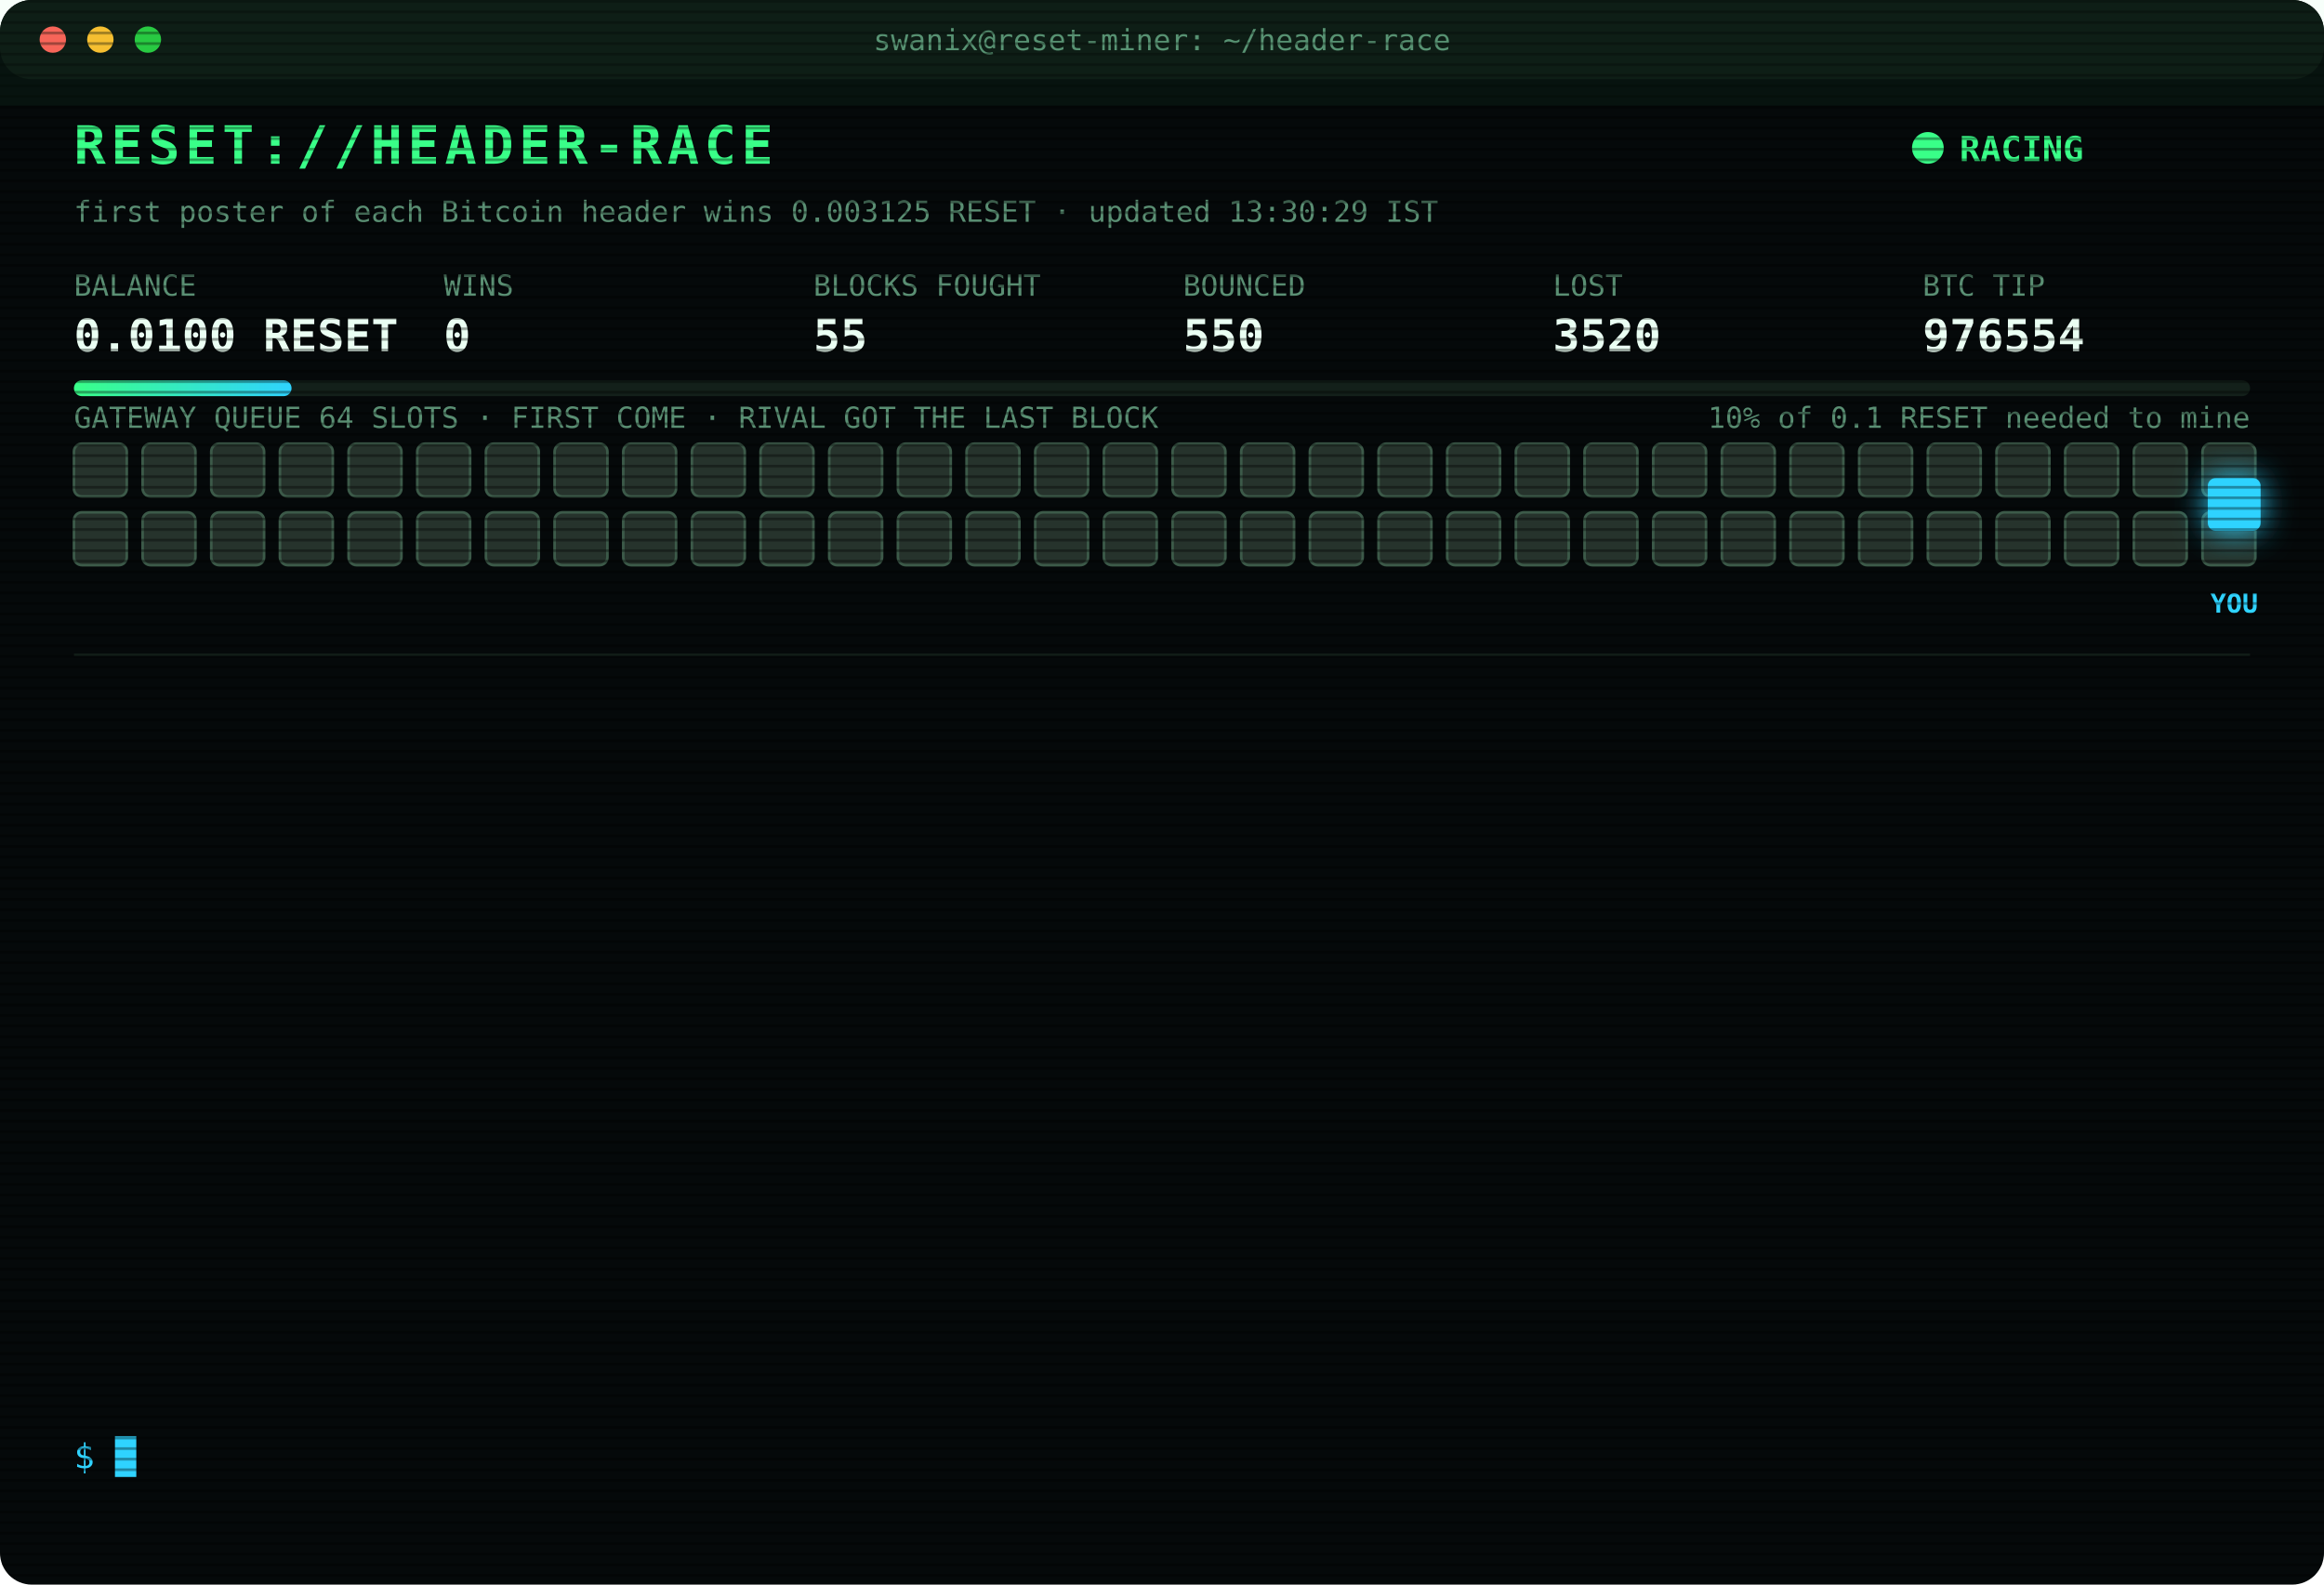
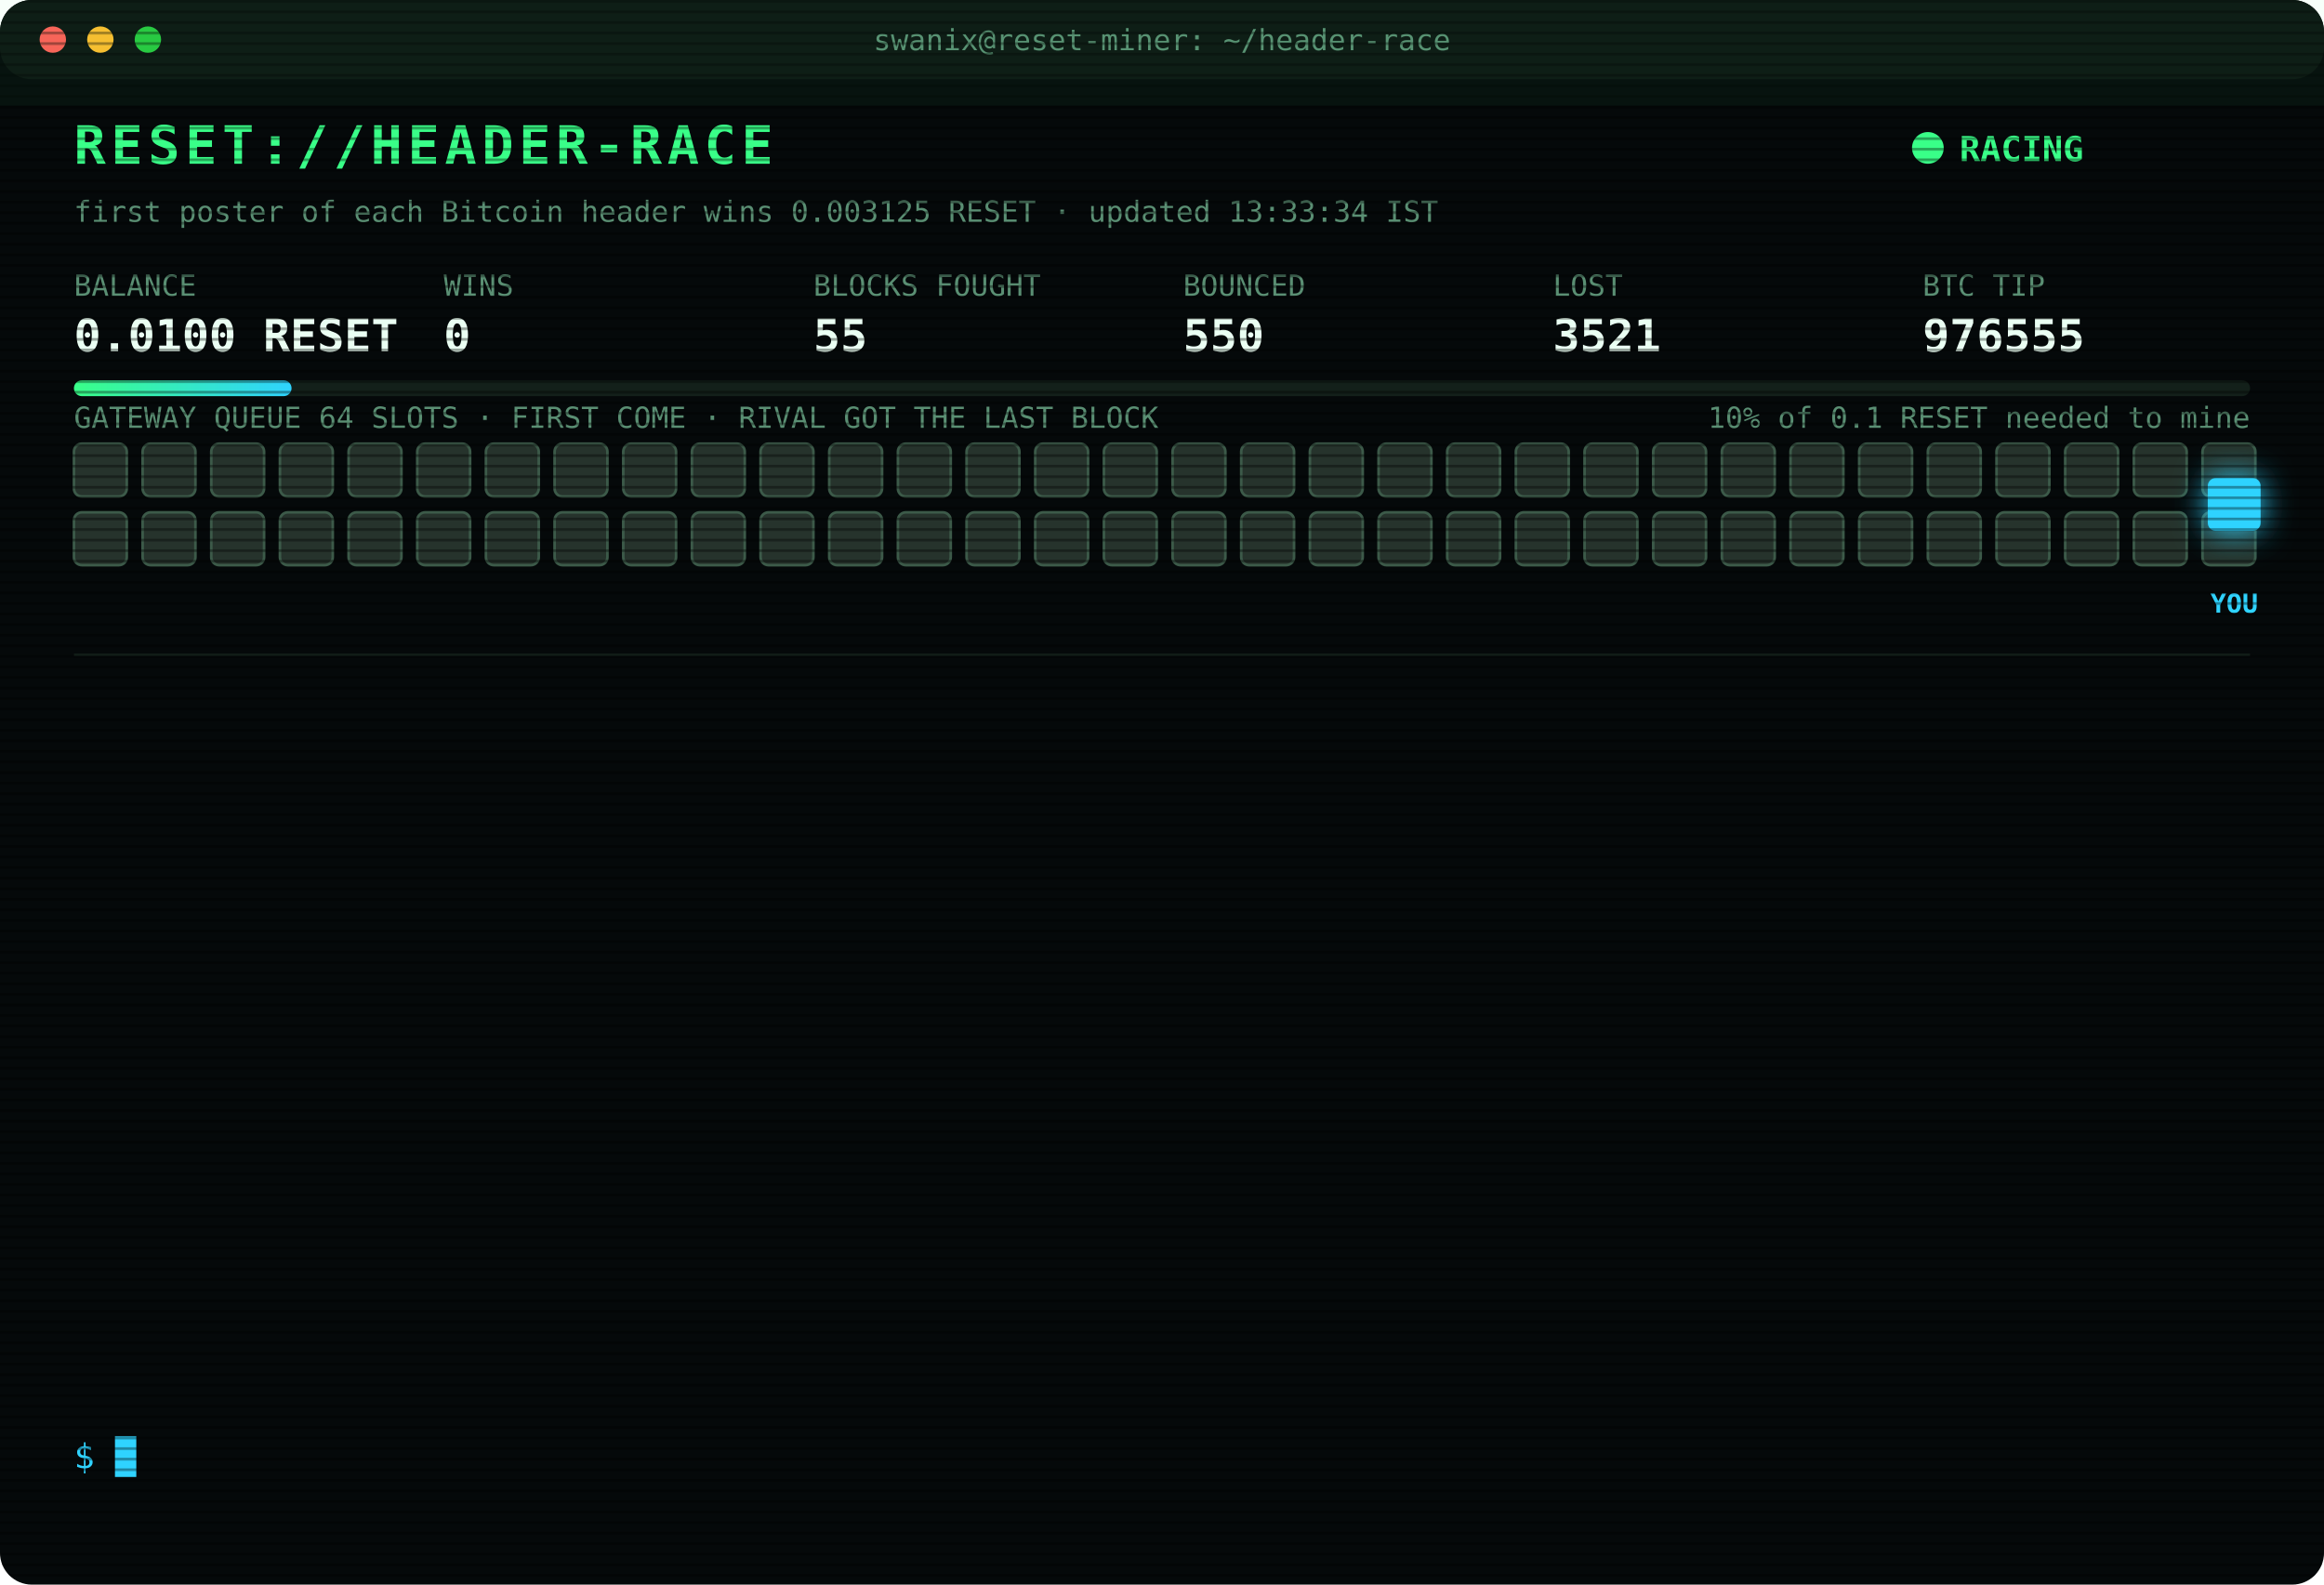
<svg xmlns="http://www.w3.org/2000/svg" width="880" height="600" viewBox="0 0 880 600" font-family="ui-monospace,SFMono-Regular,Menlo,Consolas,monospace">
  <style>
text{font-size:13px;fill:#7CFFB2}
.title{font-size:20px;font-weight:700;fill:#39FF88;letter-spacing:2px;animation:glitch 3s infinite steps(1)}
.sub{fill:#2fd3ff}.k{fill:#5a8f73;font-size:11px}.v{font-size:17px;font-weight:700;fill:#eafff3}
.ts{fill:#3f6b56}.boot{fill:#2fd3ff}.dim{fill:#5a8f73}.bad{fill:#ff4d6d}.warn{fill:#ffd23f}.mag{fill:#ff5cf0}.win{fill:#39FF88;font-weight:700}
.tag{font-size:10px;fill:#2fd3ff;font-weight:700}
.rival{fill:#26332c;stroke:#3c5a49;animation:jam 1.2s infinite alternate}
.idle{fill:#141c18;stroke:#22302a;animation:breathe 4s infinite}
.me{fill:#2fd3ff;filter:drop-shadow(0 0 6px #2fd3ff)}
.hover{animation:nudge 1.1s infinite ease-in-out}.bounce{animation:kick 1.4s infinite}
.ln{opacity:0;animation:in .4s forwards}
.cur{animation:blink 1s infinite steps(1)}
.scan{animation:scan 6s infinite linear}
.led{animation:blink 1.4s infinite}
@keyframes in{from{opacity:0;transform:translateX(-6px)}to{opacity:1;transform:none}}
@keyframes blink{50%{opacity:0}}
@keyframes jam{to{fill:#33463b}}
@keyframes breathe{50%{opacity:.4}}
@keyframes nudge{50%{transform:translateX(-10px)}}
@keyframes kick{0%,100%{transform:none}30%{transform:translateX(-14px)}55%{transform:translateX(10px) translateY(-6px)}}
@keyframes glitch{0%,92%{transform:none}93%{transform:translateX(2px);fill:#ff4d6d}95%{transform:translateX(-2px);fill:#2fd3ff}97%{transform:none}}
@keyframes scan{from{transform:translateY(-40px)}to{transform:translateY(600px)}}
</style>
  <defs>
    <pattern id="sl" width="4" height="4" patternUnits="userSpaceOnUse">
      <rect width="4" height="1" fill="#000" opacity=".35" />
    </pattern>
    <linearGradient id="bar">
      <stop offset="0" stop-color="#39FF88" />
      <stop offset="1" stop-color="#2fd3ff" />
    </linearGradient>
  </defs>
  <rect width="880" height="600" rx="12" fill="#05090a" />
  <rect width="880" height="30" rx="12" fill="#0d1512" />
  <circle cx="20" cy="15" r="5" fill="#ff5f57" />
  <circle cx="38" cy="15" r="5" fill="#febc2e" />
  <circle cx="56" cy="15" r="5" fill="#28c840" />
  <text x="440" y="19" text-anchor="middle" class="k">swanix@reset-miner: ~/header-race</text>
  <text x="28" y="62" class="title">RESET://HEADER-RACE</text>
  <circle class="led" cx="730" cy="56" r="6" fill="#39FF88" />
  <text x="742" y="61" class="win">RACING</text>
-   <text x="28" y="84" class="k">first poster of each Bitcoin header wins 0.003125 RESET · updated 13:30:29 IST</text>
+   <text x="28" y="84" class="k">first poster of each Bitcoin header wins 0.003125 RESET · updated 13:33:34 IST</text>
  <text x="28" y="112" class="k">BALANCE</text>
  <text x="28" y="133" class="v">0.0100 RESET</text>
  <text x="168" y="112" class="k">WINS</text>
  <text x="168" y="133" class="v">0</text>
  <text x="308" y="112" class="k">BLOCKS FOUGHT</text>
  <text x="308" y="133" class="v">55</text>
  <text x="448" y="112" class="k">BOUNCED</text>
  <text x="448" y="133" class="v">550</text>
  <text x="588" y="112" class="k">LOST</text>
-   <text x="588" y="133" class="v">3520</text>
+   <text x="588" y="133" class="v">3521</text>
  <text x="728" y="112" class="k">BTC TIP</text>
-   <text x="728" y="133" class="v">976554</text>
+   <text x="728" y="133" class="v">976555</text>
  <rect x="28" y="144" width="824" height="6" rx="3" fill="#13201a" />
  <rect x="28" y="144" width="82.4" height="6" rx="3" fill="url(#bar)" />
  <text x="852" y="162" text-anchor="end" class="k">10% of 0.1 RESET needed to mine</text>
  <text x="28" y="162" class="k">GATEWAY QUEUE 64 SLOTS · FIRST COME · RIVAL GOT THE LAST BLOCK</text>
  <rect class="rival" x="28" y="168" width="20" height="20" rx="3" style="animation-delay:0.00s" />
  <rect class="rival" x="54" y="168" width="20" height="20" rx="3" style="animation-delay:0.05s" />
  <rect class="rival" x="80" y="168" width="20" height="20" rx="3" style="animation-delay:0.10s" />
  <rect class="rival" x="106" y="168" width="20" height="20" rx="3" style="animation-delay:0.15s" />
  <rect class="rival" x="132" y="168" width="20" height="20" rx="3" style="animation-delay:0.20s" />
  <rect class="rival" x="158" y="168" width="20" height="20" rx="3" style="animation-delay:0.25s" />
  <rect class="rival" x="184" y="168" width="20" height="20" rx="3" style="animation-delay:0.30s" />
  <rect class="rival" x="210" y="168" width="20" height="20" rx="3" style="animation-delay:0.35s" />
  <rect class="rival" x="236" y="168" width="20" height="20" rx="3" style="animation-delay:0.40s" />
  <rect class="rival" x="262" y="168" width="20" height="20" rx="3" style="animation-delay:0.45s" />
  <rect class="rival" x="288" y="168" width="20" height="20" rx="3" style="animation-delay:0.50s" />
  <rect class="rival" x="314" y="168" width="20" height="20" rx="3" style="animation-delay:0.55s" />
  <rect class="rival" x="340" y="168" width="20" height="20" rx="3" style="animation-delay:0.60s" />
  <rect class="rival" x="366" y="168" width="20" height="20" rx="3" style="animation-delay:0.65s" />
  <rect class="rival" x="392" y="168" width="20" height="20" rx="3" style="animation-delay:0.70s" />
  <rect class="rival" x="418" y="168" width="20" height="20" rx="3" style="animation-delay:0.75s" />
  <rect class="rival" x="444" y="168" width="20" height="20" rx="3" style="animation-delay:0.80s" />
  <rect class="rival" x="470" y="168" width="20" height="20" rx="3" style="animation-delay:0.85s" />
  <rect class="rival" x="496" y="168" width="20" height="20" rx="3" style="animation-delay:0.90s" />
  <rect class="rival" x="522" y="168" width="20" height="20" rx="3" style="animation-delay:0.95s" />
  <rect class="rival" x="548" y="168" width="20" height="20" rx="3" style="animation-delay:1.00s" />
  <rect class="rival" x="574" y="168" width="20" height="20" rx="3" style="animation-delay:1.05s" />
  <rect class="rival" x="600" y="168" width="20" height="20" rx="3" style="animation-delay:1.10s" />
  <rect class="rival" x="626" y="168" width="20" height="20" rx="3" style="animation-delay:1.15s" />
  <rect class="rival" x="652" y="168" width="20" height="20" rx="3" style="animation-delay:1.20s" />
  <rect class="rival" x="678" y="168" width="20" height="20" rx="3" style="animation-delay:1.25s" />
  <rect class="rival" x="704" y="168" width="20" height="20" rx="3" style="animation-delay:1.30s" />
  <rect class="rival" x="730" y="168" width="20" height="20" rx="3" style="animation-delay:1.35s" />
  <rect class="rival" x="756" y="168" width="20" height="20" rx="3" style="animation-delay:1.40s" />
  <rect class="rival" x="782" y="168" width="20" height="20" rx="3" style="animation-delay:1.45s" />
  <rect class="rival" x="808" y="168" width="20" height="20" rx="3" style="animation-delay:1.50s" />
  <rect class="rival" x="834" y="168" width="20" height="20" rx="3" style="animation-delay:1.55s" />
  <rect class="rival" x="28" y="194" width="20" height="20" rx="3" style="animation-delay:1.60s" />
  <rect class="rival" x="54" y="194" width="20" height="20" rx="3" style="animation-delay:1.65s" />
  <rect class="rival" x="80" y="194" width="20" height="20" rx="3" style="animation-delay:1.70s" />
  <rect class="rival" x="106" y="194" width="20" height="20" rx="3" style="animation-delay:1.75s" />
  <rect class="rival" x="132" y="194" width="20" height="20" rx="3" style="animation-delay:1.80s" />
  <rect class="rival" x="158" y="194" width="20" height="20" rx="3" style="animation-delay:1.85s" />
  <rect class="rival" x="184" y="194" width="20" height="20" rx="3" style="animation-delay:1.90s" />
  <rect class="rival" x="210" y="194" width="20" height="20" rx="3" style="animation-delay:1.95s" />
  <rect class="rival" x="236" y="194" width="20" height="20" rx="3" style="animation-delay:2.00s" />
  <rect class="rival" x="262" y="194" width="20" height="20" rx="3" style="animation-delay:2.05s" />
  <rect class="rival" x="288" y="194" width="20" height="20" rx="3" style="animation-delay:2.10s" />
  <rect class="rival" x="314" y="194" width="20" height="20" rx="3" style="animation-delay:2.15s" />
  <rect class="rival" x="340" y="194" width="20" height="20" rx="3" style="animation-delay:2.20s" />
  <rect class="rival" x="366" y="194" width="20" height="20" rx="3" style="animation-delay:2.25s" />
  <rect class="rival" x="392" y="194" width="20" height="20" rx="3" style="animation-delay:2.30s" />
  <rect class="rival" x="418" y="194" width="20" height="20" rx="3" style="animation-delay:2.35s" />
  <rect class="rival" x="444" y="194" width="20" height="20" rx="3" style="animation-delay:2.40s" />
  <rect class="rival" x="470" y="194" width="20" height="20" rx="3" style="animation-delay:2.45s" />
  <rect class="rival" x="496" y="194" width="20" height="20" rx="3" style="animation-delay:2.50s" />
  <rect class="rival" x="522" y="194" width="20" height="20" rx="3" style="animation-delay:2.55s" />
  <rect class="rival" x="548" y="194" width="20" height="20" rx="3" style="animation-delay:2.60s" />
  <rect class="rival" x="574" y="194" width="20" height="20" rx="3" style="animation-delay:2.65s" />
  <rect class="rival" x="600" y="194" width="20" height="20" rx="3" style="animation-delay:2.70s" />
  <rect class="rival" x="626" y="194" width="20" height="20" rx="3" style="animation-delay:2.75s" />
  <rect class="rival" x="652" y="194" width="20" height="20" rx="3" style="animation-delay:2.80s" />
  <rect class="rival" x="678" y="194" width="20" height="20" rx="3" style="animation-delay:2.85s" />
  <rect class="rival" x="704" y="194" width="20" height="20" rx="3" style="animation-delay:2.90s" />
  <rect class="rival" x="730" y="194" width="20" height="20" rx="3" style="animation-delay:2.95s" />
  <rect class="rival" x="756" y="194" width="20" height="20" rx="3" style="animation-delay:3.00s" />
  <rect class="rival" x="782" y="194" width="20" height="20" rx="3" style="animation-delay:3.05s" />
  <rect class="rival" x="808" y="194" width="20" height="20" rx="3" style="animation-delay:3.10s" />
  <rect class="rival" x="834" y="194" width="20" height="20" rx="3" style="animation-delay:3.15s" />
  <g class="hover">
    <rect class="me" x="836" y="181" width="20" height="20" rx="3" />
    <text class="tag" x="846" y="232" text-anchor="middle">YOU</text>
  </g>
  <line x1="28" x2="852" y1="248" y2="248" stroke="#13201a" />
  <g class="ln" style="animation-delay:0.40s">
-     <text x="28" y="270" class="ts">12:09:58</text>
-     <text x="104" y="270" class="bad">[LOST] #976543 taken by a rival miner</text>
+     <text x="28" y="270" class="ts">12:13:34</text>
+     <text x="104" y="270" class="bad">[LOST] #976544 taken by a rival miner</text>
  </g>
  <g class="ln" style="animation-delay:0.65s">
-     <text x="28" y="292" class="ts">12:13:34</text>
-     <text x="104" y="292" class="bad">[LOST] #976544 taken by a rival miner</text>
+     <text x="28" y="292" class="ts">12:28:11</text>
+     <text x="104" y="292" class="bad">[LOST] #976545 taken by a rival miner</text>
  </g>
  <g class="ln" style="animation-delay:0.90s">
-     <text x="28" y="314" class="ts">12:28:11</text>
-     <text x="104" y="314" class="bad">[LOST] #976545 taken by a rival miner</text>
+     <text x="28" y="314" class="ts">12:40:12</text>
+     <text x="104" y="314" class="bad">[LOST] #976546 taken by a rival miner</text>
  </g>
  <g class="ln" style="animation-delay:1.15s">
-     <text x="28" y="336" class="ts">12:40:12</text>
-     <text x="104" y="336" class="bad">[LOST] #976546 taken by a rival miner</text>
+     <text x="28" y="336" class="ts">12:41:37</text>
+     <text x="104" y="336" class="bad">[LOST] #976547 taken by a rival miner</text>
  </g>
  <g class="ln" style="animation-delay:1.40s">
-     <text x="28" y="358" class="ts">12:41:37</text>
-     <text x="104" y="358" class="bad">[LOST] #976547 taken by a rival miner</text>
+     <text x="28" y="358" class="ts">12:56:47</text>
+     <text x="104" y="358" class="bad">[LOST] #976549 taken by a rival miner</text>
  </g>
  <g class="ln" style="animation-delay:1.65s">
-     <text x="28" y="380" class="ts">12:56:47</text>
-     <text x="104" y="380" class="bad">[LOST] #976549 taken by a rival miner</text>
+     <text x="28" y="380" class="ts">13:07:22</text>
+     <text x="104" y="380" class="bad">[LOST] #976550 taken by a rival miner</text>
  </g>
  <g class="ln" style="animation-delay:1.90s">
-     <text x="28" y="402" class="ts">13:07:22</text>
-     <text x="104" y="402" class="bad">[LOST] #976550 taken by a rival miner</text>
+     <text x="28" y="402" class="ts">13:13:02</text>
+     <text x="104" y="402" class="bad">[LOST] #976551 taken by a rival miner</text>
  </g>
  <g class="ln" style="animation-delay:2.15s">
-     <text x="28" y="424" class="ts">13:13:02</text>
-     <text x="104" y="424" class="bad">[LOST] #976551 taken by a rival miner</text>
+     <text x="28" y="424" class="ts">13:29:12</text>
+     <text x="104" y="424" class="mag">[??] #976553 sent, no receipt · may have landed</text>
  </g>
  <g class="ln" style="animation-delay:2.40s">
-     <text x="28" y="446" class="ts">13:29:12</text>
+     <text x="28" y="446" class="ts">13:29:13</text>
    <text x="104" y="446" class="mag">[??] #976553 sent, no receipt · may have landed</text>
  </g>
  <g class="ln" style="animation-delay:2.65s">
-     <text x="28" y="468" class="ts">13:29:13</text>
+     <text x="28" y="468" class="ts">13:29:14</text>
    <text x="104" y="468" class="mag">[??] #976553 sent, no receipt · may have landed</text>
  </g>
  <g class="ln" style="animation-delay:2.90s">
    <text x="28" y="490" class="ts">13:29:14</text>
-     <text x="104" y="490" class="mag">[??] #976553 sent, no receipt · may have landed</text>
+     <text x="104" y="490" class="bad">[LOST] #976552 taken by a rival miner</text>
  </g>
  <g class="ln" style="animation-delay:3.15s">
-     <text x="28" y="512" class="ts">13:29:14</text>
-     <text x="104" y="512" class="bad">[LOST] #976552 taken by a rival miner</text>
+     <text x="28" y="512" class="ts">13:29:48</text>
+     <text x="104" y="512" class="bad">[LOST] #976553 taken by a rival miner</text>
  </g>
  <g class="ln" style="animation-delay:3.40s">
-     <text x="28" y="534" class="ts">13:29:48</text>
-     <text x="104" y="534" class="bad">[LOST] #976553 taken by a rival miner</text>
+     <text x="28" y="534" class="ts">13:33:34</text>
+     <text x="104" y="534" class="bad">[LOST] #976555 taken by a rival miner</text>
  </g>
  <text x="28" y="556" class="sub">$ <tspan class="cur">█</tspan>
  </text>
  <rect width="880" height="600" rx="12" fill="url(#sl)" pointer-events="none" />
  <rect class="scan" width="880" height="40" fill="#39FF88" opacity=".04" />
</svg>
